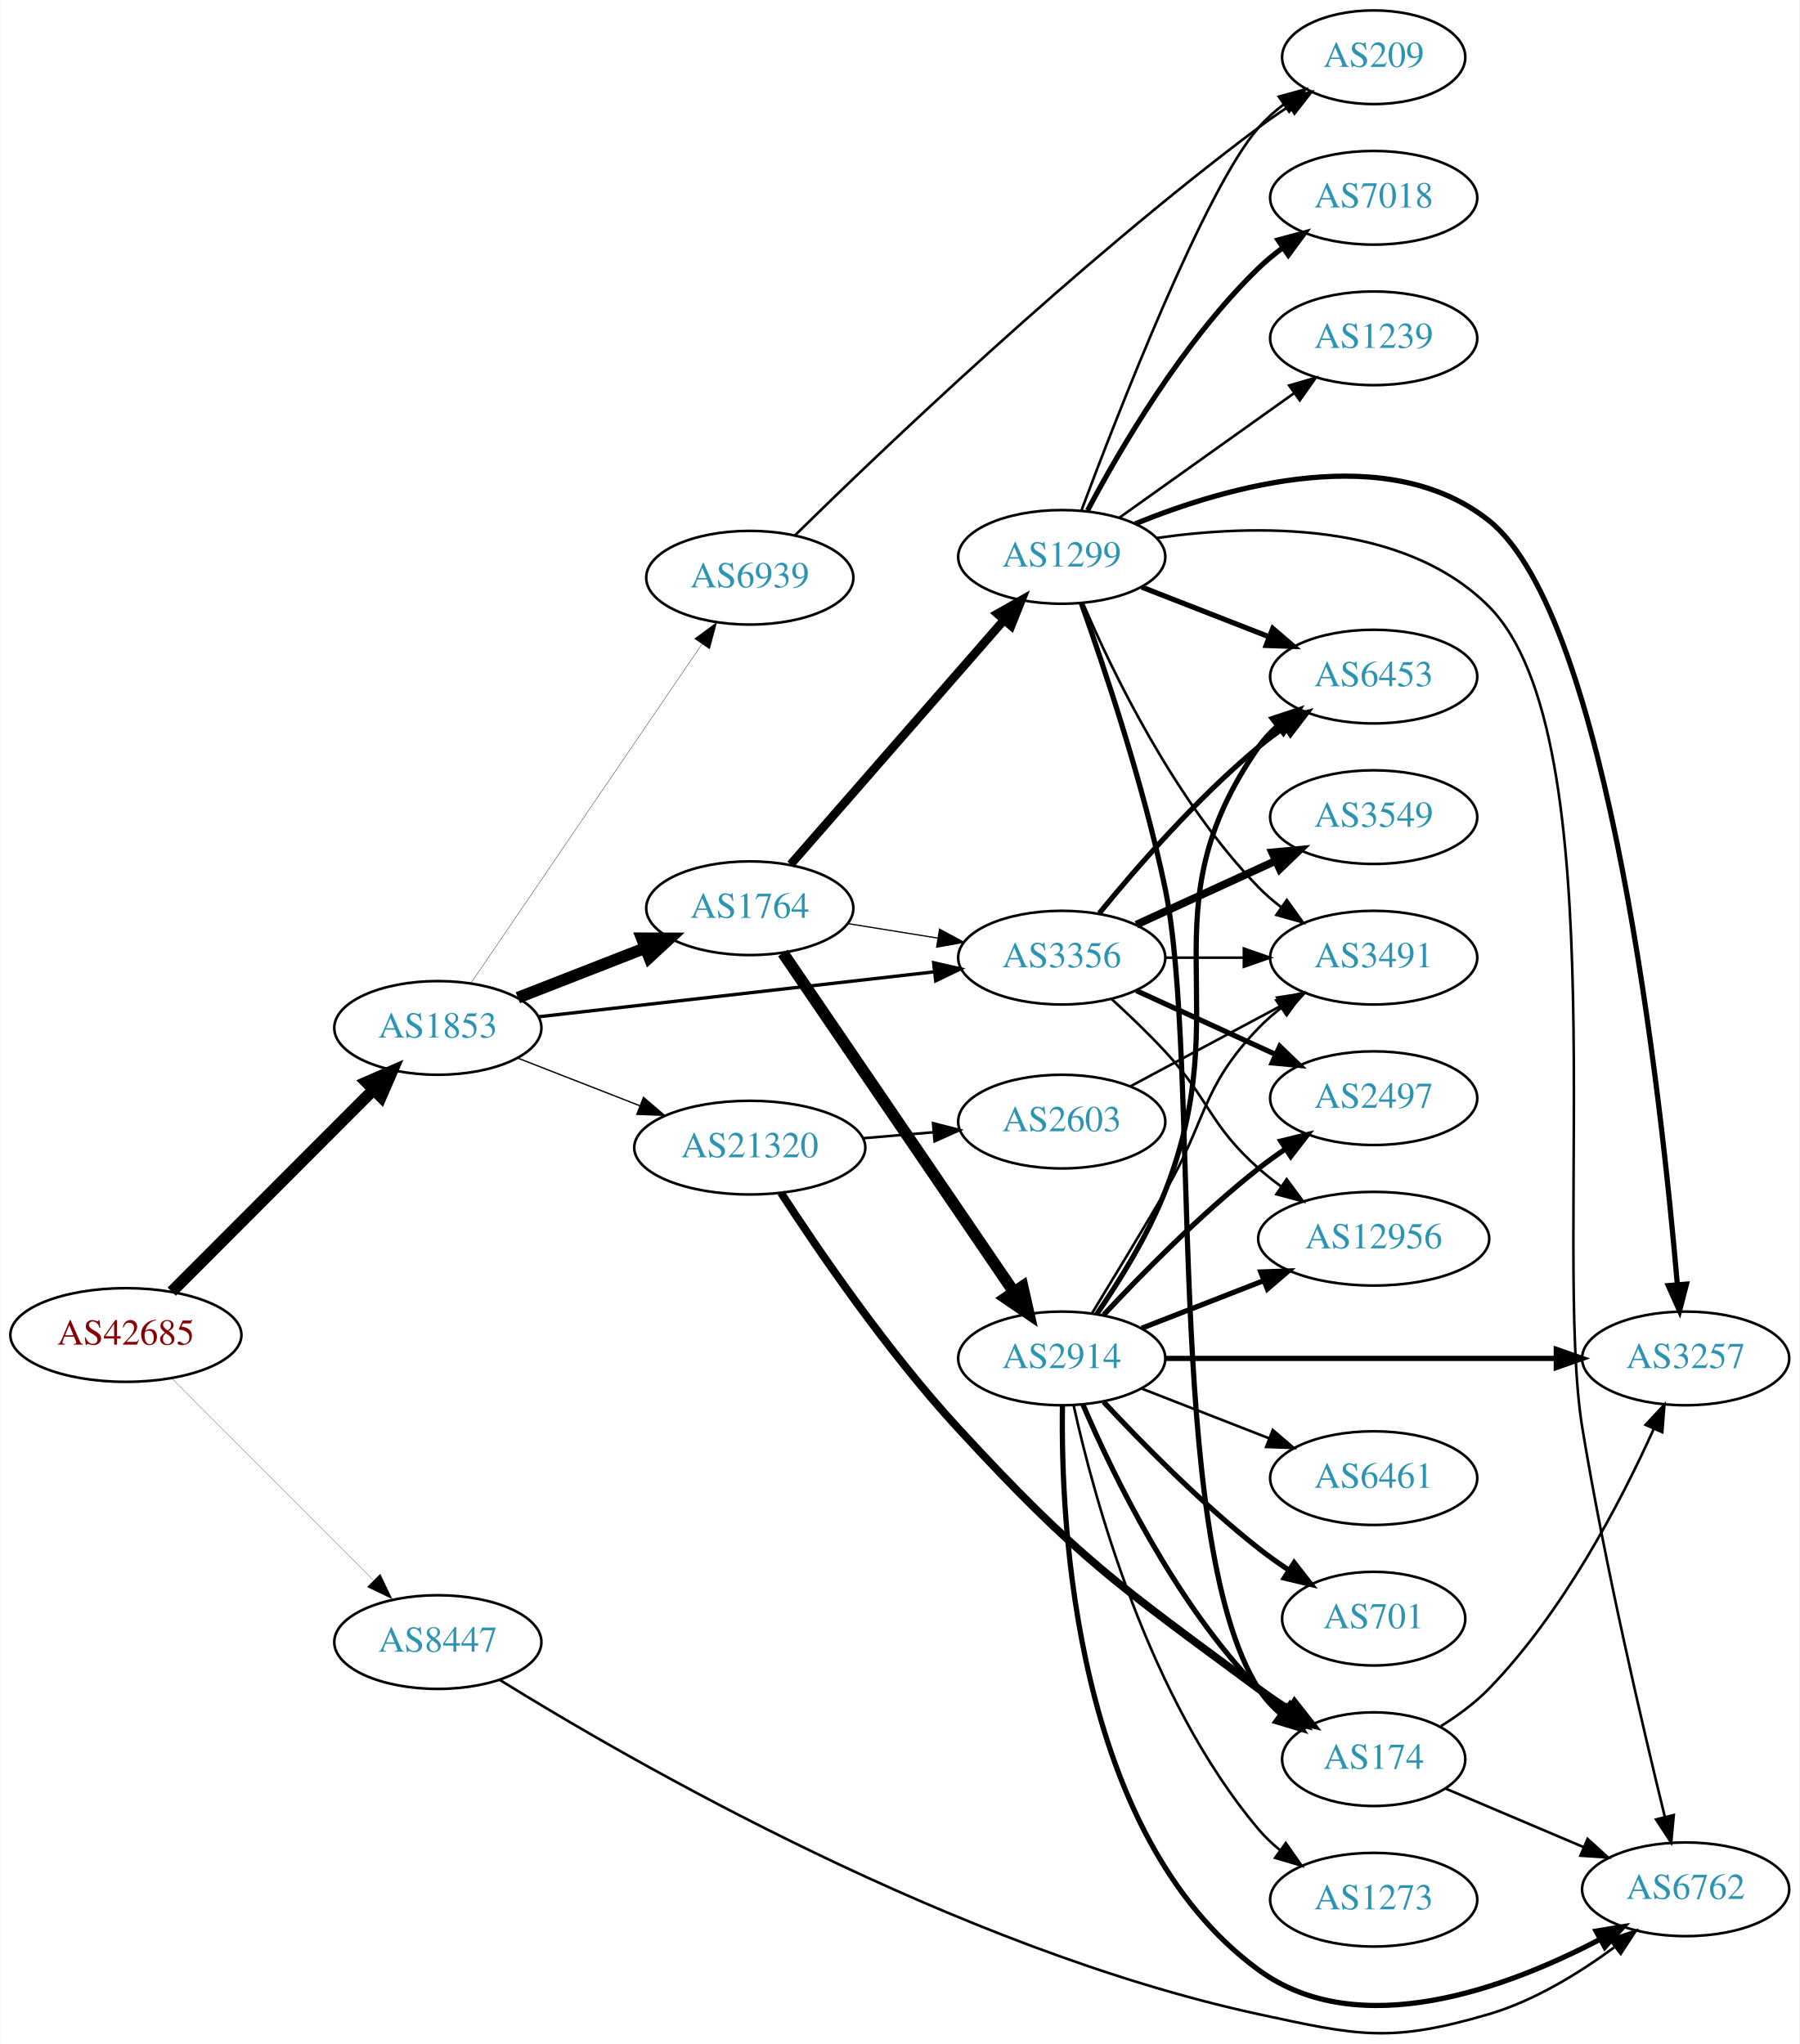
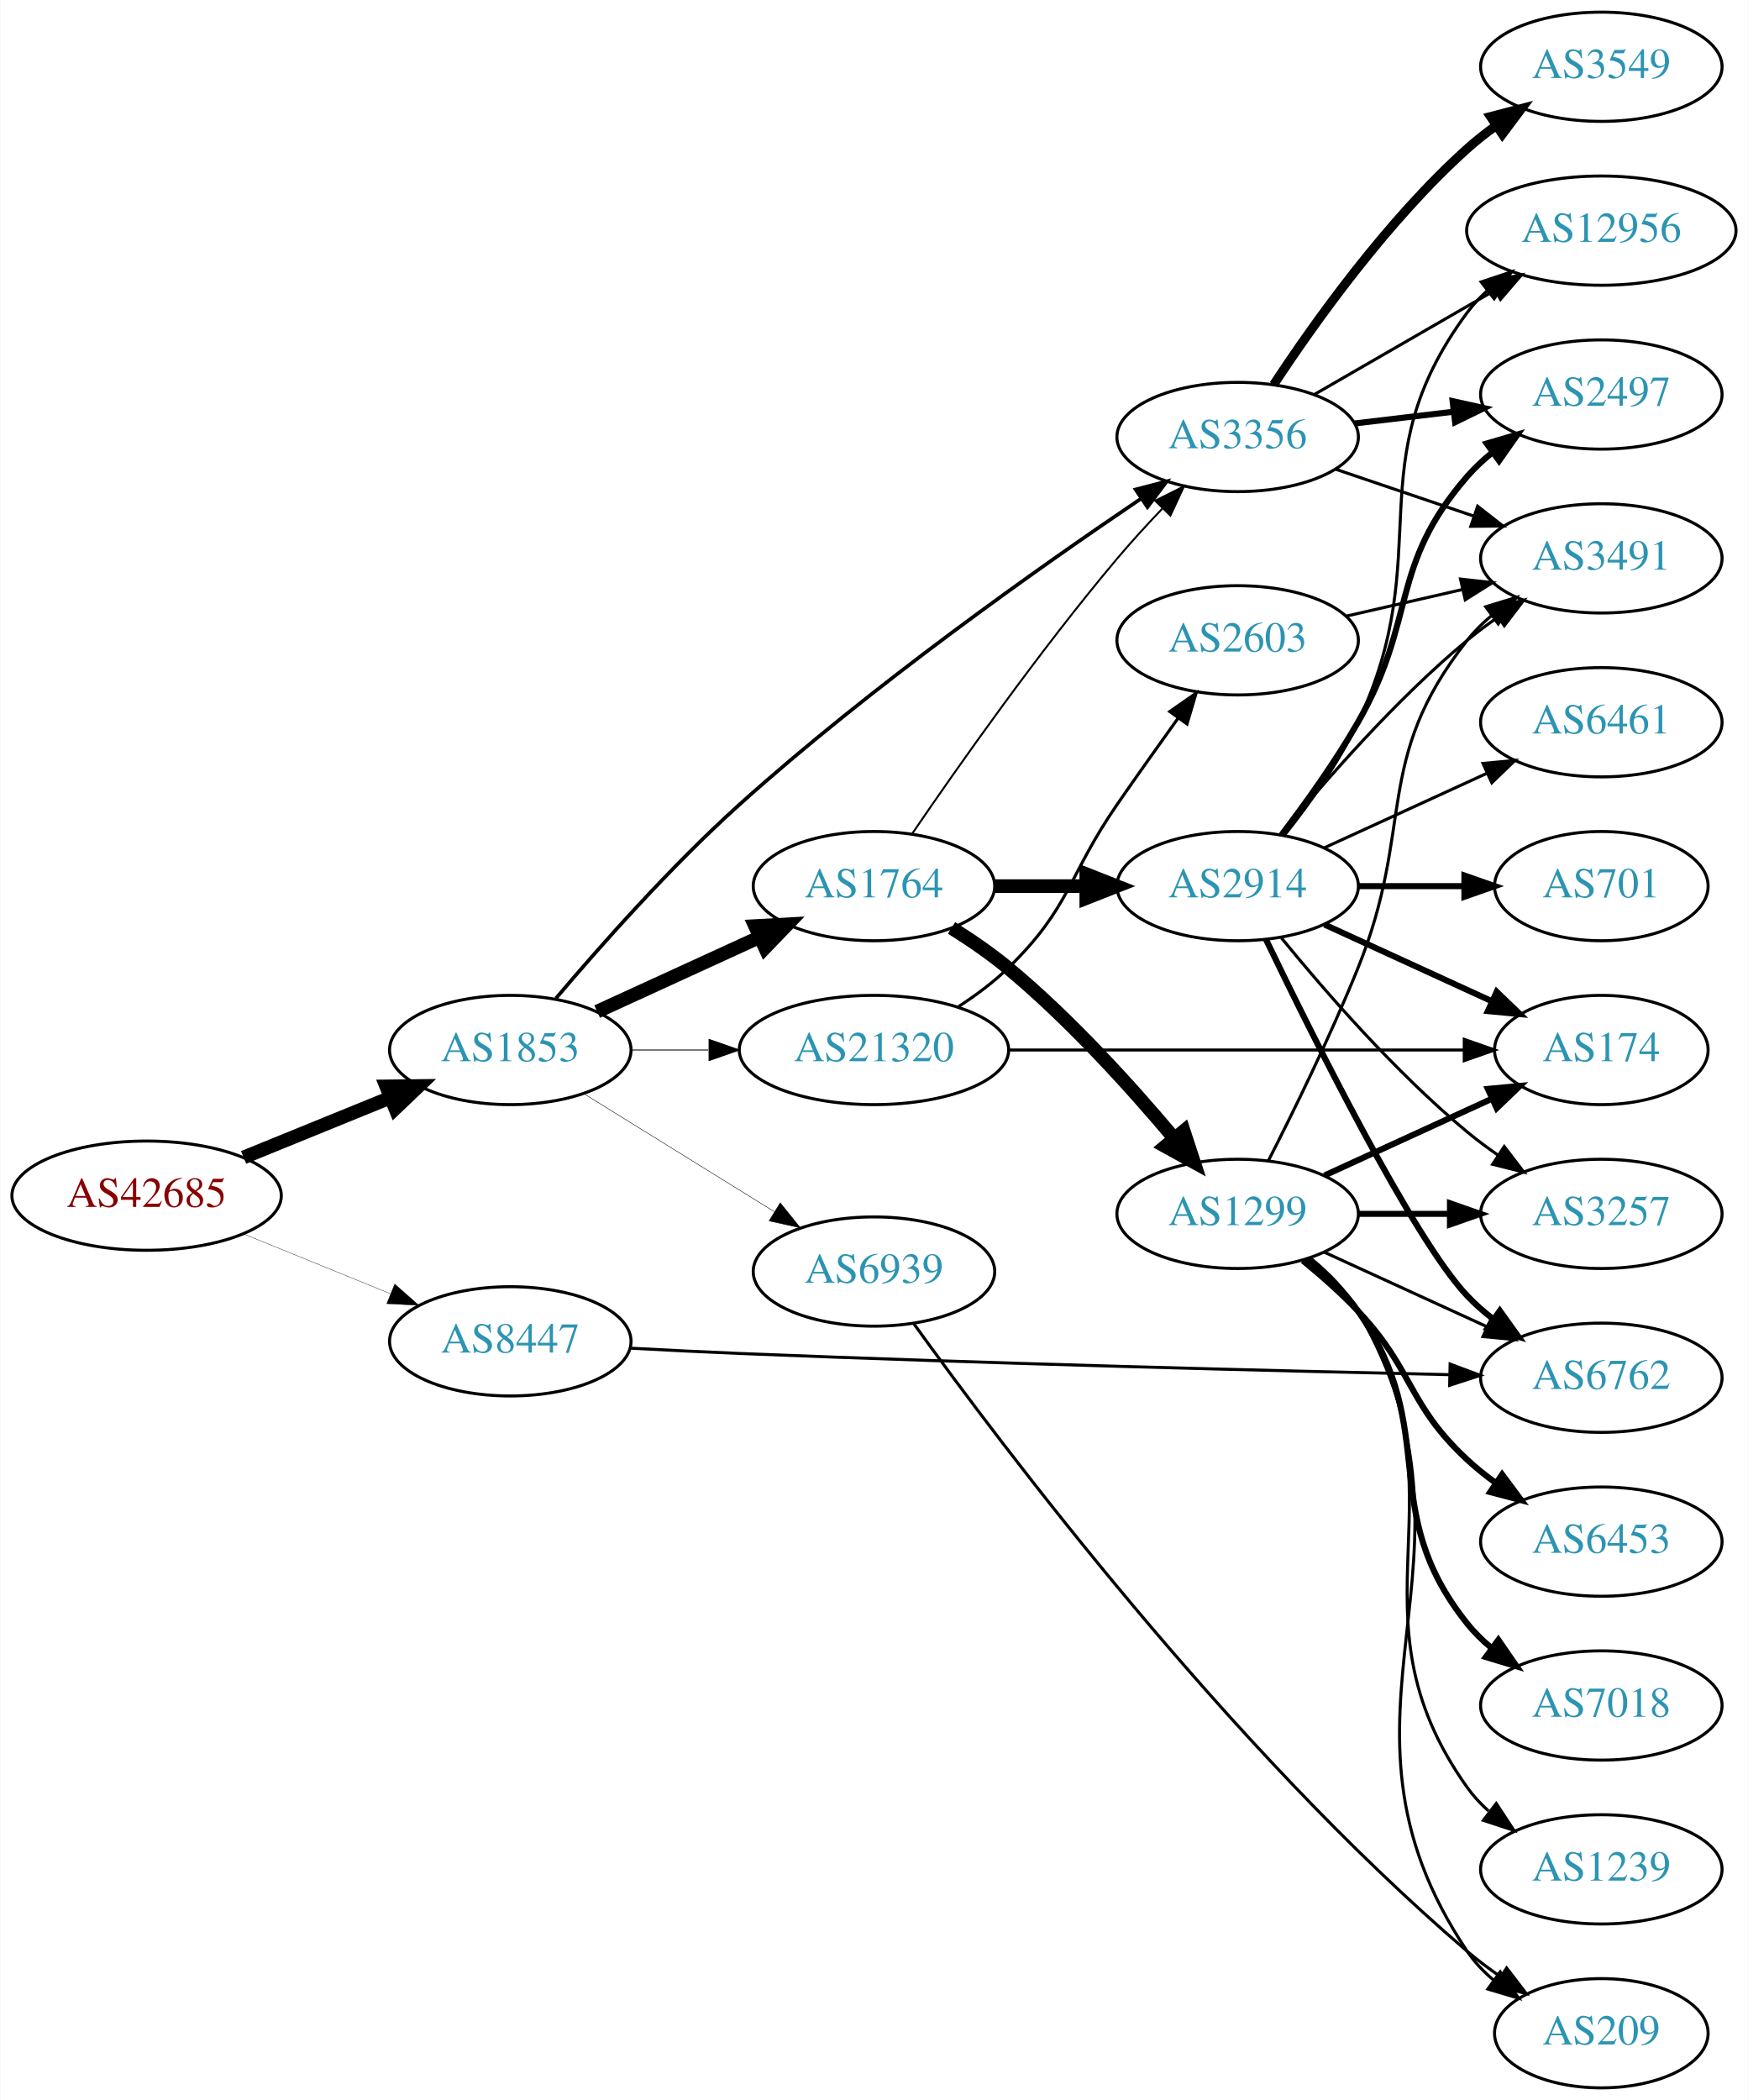
- <svg xmlns="http://www.w3.org/2000/svg" xmlns:xlink="http://www.w3.org/1999/xlink" width="691pt" height="785pt" viewBox="0.00 0.00 691.06 785.45">
-   <g id="graph0" class="graph" transform="scale(1 1) rotate(0) translate(4 781.445)">
-     <polygon fill="white" stroke="none" points="-4,4 -4,-781.445 687.055,-781.445 687.055,4 -4,4" />
+ <svg xmlns="http://www.w3.org/2000/svg" xmlns:xlink="http://www.w3.org/1999/xlink" width="576pt" height="692pt" viewBox="0.00 0.00 575.76 692.00">
+   <g id="graph0" class="graph" transform="scale(1 1) rotate(0) translate(4 688)">
+     <polygon fill="white" stroke="none" points="-4,4 -4,-688 571.762,-688 571.762,4 -4,4" />
    <g id="node1" class="node">
      <g id="a_node1">
        <a xlink:href="/asn/42685" xlink:title="AS42685 ~ Bundeskanzleramt [AT]">
-           <ellipse fill="#ffffff" stroke="black" cx="44.196" cy="-268.445" rx="44.393" ry="18" />
-           <text text-anchor="middle" x="44.196" y="-264.745" font-family="Times,serif" font-size="14.00" fill="#880000">AS42685</text>
+           <ellipse fill="#ffffff" stroke="black" cx="44.196" cy="-294" rx="44.393" ry="18" />
+           <text text-anchor="middle" x="44.196" y="-290.3" font-family="Times,serif" font-size="14.00" fill="#880000">AS42685</text>
        </a>
      </g>
    </g>
    <g id="node2" class="node">
      <g id="a_node2">
        <a xlink:href="/asn/1853" xlink:title="AS1853 ~ ACOnet Backbone [AT]">
-           <ellipse fill="#ffffff" stroke="black" cx="164.039" cy="-386.445" rx="39.794" ry="18" />
-           <text text-anchor="middle" x="164.039" y="-382.745" font-family="Times,serif" font-size="14.00" fill="#2c94b3">AS1853</text>
+           <ellipse fill="#ffffff" stroke="black" cx="164.039" cy="-342" rx="39.794" ry="18" />
+           <text text-anchor="middle" x="164.039" y="-338.3" font-family="Times,serif" font-size="14.00" fill="#2c94b3">AS1853</text>
        </a>
      </g>
    </g>
    <g id="edge1" class="edge">
-       <path fill="none" stroke="black" stroke-width="4.5" d="M61.83,-285.102C82.008,-305.307 116.171,-339.515 139.158,-362.533" />
-       <polygon fill="black" stroke="black" stroke-width="4.5" points="136.637,-365.58 146.489,-369.874 142.209,-360.016 136.637,-365.58" />
+       <path fill="none" stroke="black" stroke-width="4.5" d="M76.158,-306.611C90.954,-312.638 108.811,-319.912 124.479,-326.294" />
+       <polygon fill="black" stroke="black" stroke-width="4.5" points="123.158,-330.007 133.904,-330.133 126.128,-322.714 123.158,-330.007" />
    </g>
    <g id="node3" class="node">
      <g id="a_node3">
        <a xlink:href="/asn/8447" xlink:title="AS8447 ~ A1 Telekom Austria AG [AT]">
-           <ellipse fill="#ffffff" stroke="black" cx="164.039" cy="-150.445" rx="39.794" ry="18" />
-           <text text-anchor="middle" x="164.039" y="-146.745" font-family="Times,serif" font-size="14.00" fill="#2c94b3">AS8447</text>
+           <ellipse fill="#ffffff" stroke="black" cx="164.039" cy="-246" rx="39.794" ry="18" />
+           <text text-anchor="middle" x="164.039" y="-242.3" font-family="Times,serif" font-size="14.00" fill="#2c94b3">AS8447</text>
        </a>
      </g>
    </g>
    <g id="edge2" class="edge">
-       <path fill="none" stroke="black" stroke-width="0.09" d="M61.83,-251.789C82.008,-231.584 116.171,-197.375 139.158,-174.357" />
-       <polygon fill="black" stroke="black" stroke-width="0.09" points="141.899,-176.566 146.489,-167.017 136.946,-171.619 141.899,-176.566" />
+       <path fill="none" stroke="black" stroke-width="0.11" d="M76.158,-281.389C90.954,-275.362 108.811,-268.088 124.479,-261.706" />
+       <polygon fill="black" stroke="black" stroke-width="0.11" points="125.963,-264.881 133.904,-257.867 123.323,-258.398 125.963,-264.881" />
    </g>
    <g id="node4" class="node">
      <g id="a_node4">
        <a xlink:href="/asn/1764" xlink:title="AS1764 ~ NEXTLAYER-AS [AT]">
-           <ellipse fill="#ffffff" stroke="black" cx="283.881" cy="-432.445" rx="39.794" ry="18" />
-           <text text-anchor="middle" x="283.881" y="-428.745" font-family="Times,serif" font-size="14.00" fill="#2c94b3">AS1764</text>
+           <ellipse fill="#ffffff" stroke="black" cx="283.881" cy="-396" rx="39.794" ry="18" />
+           <text text-anchor="middle" x="283.881" y="-392.3" font-family="Times,serif" font-size="14.00" fill="#2c94b3">AS1764</text>
        </a>
      </g>
    </g>
    <g id="edge3" class="edge">
-       <path fill="none" stroke="black" stroke-width="4.5" d="M194.775,-398.053C209.569,-403.828 227.646,-410.884 243.568,-417.099" />
-       <polygon fill="black" stroke="black" stroke-width="4.5" points="242.407,-420.873 253.154,-420.841 245.27,-413.537 242.407,-420.873" />
+       <path fill="none" stroke="black" stroke-width="4.5" d="M192.667,-354.661C208.624,-361.973 228.895,-371.261 246.178,-379.181" />
+       <polygon fill="black" stroke="black" stroke-width="4.5" points="244.694,-382.832 255.425,-383.419 247.975,-375.673 244.694,-382.832" />
    </g>
    <g id="node5" class="node">
      <g id="a_node5">
        <a xlink:href="/asn/3356" xlink:title="AS3356 ~ Level 3 Parent, LLC [US]">
-           <ellipse fill="#ffffff" stroke="black" cx="403.724" cy="-413.445" rx="39.794" ry="18" />
-           <text text-anchor="middle" x="403.724" y="-409.745" font-family="Times,serif" font-size="14.00" fill="#2c94b3">AS3356</text>
+           <ellipse fill="#ffffff" stroke="black" cx="403.724" cy="-544" rx="39.794" ry="18" />
+           <text text-anchor="middle" x="403.724" y="-540.3" font-family="Times,serif" font-size="14.00" fill="#2c94b3">AS3356</text>
        </a>
      </g>
    </g>
    <g id="edge4" class="edge">
-       <path fill="none" stroke="black" stroke-width="1.286" d="M202.701,-390.724C243.869,-395.4 309.933,-402.905 354.775,-407.998" />
-       <polygon fill="black" stroke="black" stroke-width="1.286" points="354.514,-411.491 364.845,-409.142 355.304,-404.536 354.514,-411.491" />
+       <path fill="none" stroke="black" stroke-width="1.2" d="M179.058,-358.998C193.462,-376.016 216.932,-402.543 239.685,-423 282.876,-461.833 338.012,-500.805 371.823,-523.649" />
+       <polygon fill="black" stroke="black" stroke-width="1.2" points="370.099,-526.708 380.352,-529.375 374.001,-520.896 370.099,-526.708" />
    </g>
    <g id="node6" class="node">
      <g id="a_node6">
        <a xlink:href="/asn/21320" xlink:title="AS21320 ~ GEANT Vereniging [EU]">
-           <ellipse fill="#ffffff" stroke="black" cx="283.881" cy="-340.445" rx="44.393" ry="18" />
-           <text text-anchor="middle" x="283.881" y="-336.745" font-family="Times,serif" font-size="14.00" fill="#2c94b3">AS21320</text>
+           <ellipse fill="#ffffff" stroke="black" cx="283.881" cy="-342" rx="44.393" ry="18" />
+           <text text-anchor="middle" x="283.881" y="-338.3" font-family="Times,serif" font-size="14.00" fill="#2c94b3">AS21320</text>
        </a>
      </g>
    </g>
    <g id="edge5" class="edge">
-       <path fill="none" stroke="black" stroke-width="0.514" d="M194.775,-374.838C209.004,-369.283 226.271,-362.543 241.736,-356.506" />
-       <polygon fill="black" stroke="black" stroke-width="0.514" points="243.046,-359.752 251.088,-352.856 240.5,-353.232 243.046,-359.752" />
+       <path fill="none" stroke="black" stroke-width="0.3" d="M203.951,-342C212.054,-342 220.729,-342 229.255,-342" />
+       <polygon fill="black" stroke="black" stroke-width="0.3" points="229.533,-345.5 239.533,-342 229.533,-338.5 229.533,-345.5" />
    </g>
    <g id="node7" class="node">
      <g id="a_node7">
        <a xlink:href="/asn/6939" xlink:title="AS6939 ~ Hurricane Electric LLC [US]">
-           <ellipse fill="#ffffff" stroke="black" cx="283.881" cy="-559.445" rx="39.794" ry="18" />
-           <text text-anchor="middle" x="283.881" y="-555.745" font-family="Times,serif" font-size="14.00" fill="#2c94b3">AS6939</text>
+           <ellipse fill="#ffffff" stroke="black" cx="283.881" cy="-269" rx="39.794" ry="18" />
+           <text text-anchor="middle" x="283.881" y="-265.3" font-family="Times,serif" font-size="14.00" fill="#2c94b3">AS6939</text>
        </a>
      </g>
    </g>
    <g id="edge6" class="edge">
-       <path fill="none" stroke="black" stroke-width="0.129" d="M176.769,-403.666C197.592,-434.236 241.109,-498.122 265.449,-533.854" />
-       <polygon fill="black" stroke="black" stroke-width="0.129" points="262.676,-536 271.199,-542.295 268.462,-532.059 262.676,-536" />
+       <path fill="none" stroke="black" stroke-width="0.15" d="M188.321,-327.578C206.236,-316.479 231.193,-301.019 250.97,-288.768" />
+       <polygon fill="black" stroke="black" stroke-width="0.15" points="252.99,-291.634 259.648,-283.392 249.303,-285.683 252.99,-291.634" />
+     </g>
+     <g id="node17" class="node">
+       <g id="a_node17">
+         <a xlink:href="/asn/6762" xlink:title="AS6762 ~ TELECOM ITALIA SPARKLE S.p.A. [IT]">
+           <ellipse fill="#ffffff" stroke="black" cx="523.566" cy="-234" rx="39.794" ry="18" />
+           <text text-anchor="middle" x="523.566" y="-230.3" font-family="Times,serif" font-size="14.00" fill="#2c94b3">AS6762</text>
+         </a>
+       </g>
+     </g>
+     <g id="edge33" class="edge">
+       <path fill="none" stroke="black" d="M203.388,-243.759C215.042,-243.128 227.885,-242.483 239.685,-242 321.714,-238.643 417.181,-236.26 473.595,-235.01" />
+       <polygon fill="black" stroke="black" points="473.741,-238.507 483.662,-234.789 473.587,-231.509 473.741,-238.507" />
+     </g>
+     <g id="edge9" class="edge">
+       <path fill="none" stroke="black" stroke-width="0.643" d="M296.54,-413.377C311.411,-435.182 338.3,-473.425 364.077,-504 368.677,-509.456 373.842,-515.096 378.863,-520.358" />
+       <polygon fill="black" stroke="black" stroke-width="0.643" points="376.552,-523.003 386.032,-527.733 381.571,-518.123 376.552,-523.003" />
+     </g>
+     <g id="node8" class="node">
+       <g id="a_node8">
+         <a xlink:href="/asn/2914" xlink:title="AS2914 ~ NTT America, Inc. [US]">
+           <ellipse fill="#ffffff" stroke="black" cx="403.724" cy="-396" rx="39.794" ry="18" />
+           <text text-anchor="middle" x="403.724" y="-392.3" font-family="Times,serif" font-size="14.00" fill="#2c94b3">AS2914</text>
+         </a>
+       </g>
+     </g>
+     <g id="edge7" class="edge">
+       <path fill="none" stroke="black" stroke-width="4.5" d="M323.794,-396C333.347,-396 343.697,-396 353.659,-396" />
+       <polygon fill="black" stroke="black" stroke-width="4.5" points="353.852,-399.938 363.852,-396 353.852,-392.063 353.852,-399.938" />
+     </g>
+     <g id="node9" class="node">
+       <g id="a_node9">
+         <a xlink:href="/asn/1299" xlink:title="AS1299 ~ Telia Carrier [EU]">
+           <ellipse fill="#ffffff" stroke="black" cx="403.724" cy="-288" rx="39.794" ry="18" />
+           <text text-anchor="middle" x="403.724" y="-284.3" font-family="Times,serif" font-size="14.00" fill="#2c94b3">AS1299</text>
+         </a>
+       </g>
+     </g>
+     <g id="edge8" class="edge">
+       <path fill="none" stroke="black" stroke-width="4.5" d="M309.434,-382.236C315.743,-378.28 322.359,-373.743 328.077,-369 348.443,-352.109 368.599,-329.815 382.823,-312.893" />
+       <polygon fill="black" stroke="black" stroke-width="4.5" points="385.961,-315.278 389.305,-305.065 379.895,-310.256 385.961,-315.278" />
+     </g>
+     <g id="node11" class="node">
+       <g id="a_node11">
+         <a xlink:href="/asn/3491" xlink:title="AS3491 ~ PCCW Global, Inc. [US]">
+           <ellipse fill="#ffffff" stroke="black" cx="523.566" cy="-504" rx="39.794" ry="18" />
+           <text text-anchor="middle" x="523.566" y="-500.3" font-family="Times,serif" font-size="14.00" fill="#2c94b3">AS3491</text>
+         </a>
+       </g>
+     </g>
+     <g id="edge29" class="edge">
+       <path fill="none" stroke="black" d="M435.994,-533.386C449.978,-528.639 466.648,-522.981 481.61,-517.902" />
+       <polygon fill="black" stroke="black" points="482.806,-521.192 491.15,-514.664 480.556,-514.564 482.806,-521.192" />
+     </g>
+     <g id="node13" class="node">
+       <g id="a_node13">
+         <a xlink:href="/asn/12956" xlink:title="AS12956 ~ TELXIUS [ES]">
+           <ellipse fill="#ffffff" stroke="black" cx="523.566" cy="-612" rx="44.393" ry="18" />
+           <text text-anchor="middle" x="523.566" y="-608.3" font-family="Times,serif" font-size="14.00" fill="#2c94b3">AS12956</text>
+         </a>
+       </g>
+     </g>
+     <g id="edge28" class="edge">
+       <path fill="none" stroke="black" d="M428.855,-557.925C446.062,-567.854 469.435,-581.341 488.534,-592.362" />
+       <polygon fill="black" stroke="black" points="486.835,-595.422 497.245,-597.389 490.333,-589.359 486.835,-595.422" />
+     </g>
+     <g id="node15" class="node">
+       <g id="a_node15">
+         <a xlink:href="/asn/2497" xlink:title="AS2497 ~ Internet Initiative Japan Inc. [JP]">
+           <ellipse fill="#ffffff" stroke="black" cx="523.566" cy="-558" rx="39.794" ry="18" />
+           <text text-anchor="middle" x="523.566" y="-554.3" font-family="Times,serif" font-size="14.00" fill="#2c94b3">AS2497</text>
+         </a>
+       </g>
+     </g>
+     <g id="edge27" class="edge">
+       <path fill="none" stroke="black" stroke-width="2" d="M442.334,-548.468C452.645,-549.693 463.962,-551.038 474.763,-552.321" />
+       <polygon fill="black" stroke="black" stroke-width="2" points="474.566,-555.822 484.909,-553.526 475.392,-548.871 474.566,-555.822" />
+     </g>
+     <g id="node22" class="node">
+       <g id="a_node22">
+         <a xlink:href="/asn/3549" xlink:title="AS3549 ~ Level 3 Parent, LLC [US]">
+           <ellipse fill="#ffffff" stroke="black" cx="523.566" cy="-666" rx="39.794" ry="18" />
+           <text text-anchor="middle" x="523.566" y="-662.3" font-family="Times,serif" font-size="14.00" fill="#2c94b3">AS3549</text>
+         </a>
+       </g>
+     </g>
+     <g id="edge26" class="edge">
+       <path fill="none" stroke="black" stroke-width="3" d="M415.589,-561.252C428.912,-581.5 452.996,-615.315 479.37,-639 482.321,-641.65 485.563,-644.2 488.905,-646.604" />
+       <polygon fill="black" stroke="black" stroke-width="3" points="487.053,-649.576 497.305,-652.251 490.959,-643.767 487.053,-649.576" />
+     </g>
+     <g id="node10" class="node">
+       <g id="a_node10">
+         <a xlink:href="/asn/174" xlink:title="AS174 ~ Cogent Communications [US]">
+           <ellipse fill="#ffffff" stroke="black" cx="523.566" cy="-342" rx="35.194" ry="18" />
+           <text text-anchor="middle" x="523.566" y="-338.3" font-family="Times,serif" font-size="14.00" fill="#2c94b3">AS174</text>
+         </a>
+       </g>
+     </g>
+     <g id="edge31" class="edge">
+       <path fill="none" stroke="black" d="M328.2,-342C370.753,-342 435.363,-342 478.255,-342" />
+       <polygon fill="black" stroke="black" points="478.397,-345.5 488.397,-342 478.397,-338.5 478.397,-345.5" />
+     </g>
+     <g id="node23" class="node">
+       <g id="a_node23">
+         <a xlink:href="/asn/2603" xlink:title="AS2603 ~ NORDUnet [NO]">
+           <ellipse fill="#ffffff" stroke="black" cx="403.724" cy="-477" rx="39.794" ry="18" />
+           <text text-anchor="middle" x="403.724" y="-473.3" font-family="Times,serif" font-size="14.00" fill="#2c94b3">AS2603</text>
+         </a>
+       </g>
+     </g>
+     <g id="edge30" class="edge">
+       <path fill="none" stroke="black" d="M311.765,-356.329C317.489,-360.036 323.255,-364.318 328.077,-369 348.771,-389.094 347.681,-399.269 364.077,-423 370.533,-432.344 377.743,-442.494 384.171,-451.445" />
+       <polygon fill="black" stroke="black" points="381.358,-453.528 390.045,-459.594 387.037,-449.435 381.358,-453.528" />
+     </g>
+     <g id="node21" class="node">
+       <g id="a_node21">
+         <a xlink:href="/asn/209" xlink:title="AS209 ~ CenturyLink Communications, LLC [US]">
+           <ellipse fill="#ffffff" stroke="black" cx="523.566" cy="-18" rx="35.194" ry="18" />
+           <text text-anchor="middle" x="523.566" y="-14.3" font-family="Times,serif" font-size="14.00" fill="#2c94b3">AS209</text>
+         </a>
+       </g>
+     </g>
+     <g id="edge34" class="edge">
+       <path fill="none" stroke="black" d="M297.059,-251.738C325.66,-211.99 400.678,-112.259 479.37,-45 482.79,-42.077 486.557,-39.249 490.398,-36.594" />
+       <polygon fill="black" stroke="black" points="492.363,-39.491 498.817,-31.089 488.532,-33.632 492.363,-39.491" />
+     </g>
+     <g id="edge10" class="edge">
+       <path fill="none" stroke="black" stroke-width="2" d="M432.353,-383.339C448.769,-375.817 469.75,-366.202 487.347,-358.139" />
+       <polygon fill="black" stroke="black" stroke-width="2" points="489.092,-361.189 496.725,-353.842 486.176,-354.826 489.092,-361.189" />
+     </g>
+     <g id="edge11" class="edge">
+       <path fill="none" stroke="black" d="M418.143,-413.065C432.257,-430.375 455.672,-457.345 479.37,-477 482.587,-479.668 486.087,-482.27 489.658,-484.741" />
+       <polygon fill="black" stroke="black" points="487.735,-487.666 498.014,-490.236 491.581,-481.817 487.735,-487.666" />
+     </g>
+     <g id="node12" class="node">
+       <g id="a_node12">
+         <a xlink:href="/asn/6461" xlink:title="AS6461 ~ Zayo Bandwidth [US]">
+           <ellipse fill="#ffffff" stroke="black" cx="523.566" cy="-450" rx="39.794" ry="18" />
+           <text text-anchor="middle" x="523.566" y="-446.3" font-family="Times,serif" font-size="14.00" fill="#2c94b3">AS6461</text>
+         </a>
+       </g>
+     </g>
+     <g id="edge12" class="edge">
+       <path fill="none" stroke="black" d="M432.353,-408.661C448.31,-415.973 468.58,-425.261 485.863,-433.181" />
+       <polygon fill="black" stroke="black" points="484.562,-436.435 495.111,-437.419 487.478,-430.071 484.562,-436.435" />
+     </g>
+     <g id="edge13" class="edge">
+       <path fill="none" stroke="black" d="M419.324,-412.991C427.411,-423.155 437.073,-436.655 443.37,-450 469.869,-506.159 442.467,-535.059 479.37,-585 481.315,-587.632 483.6,-590.067 486.086,-592.307" />
+       <polygon fill="black" stroke="black" points="483.96,-595.087 494.009,-598.445 488.247,-589.554 483.96,-595.087" />
    </g>
    <g id="node14" class="node">
      <g id="a_node14">
-         <a xlink:href="/asn/6762" xlink:title="AS6762 ~ TELECOM ITALIA SPARKLE S.p.A. [IT]">
-           <ellipse fill="#ffffff" stroke="black" cx="643.409" cy="-55.445" rx="39.794" ry="18" />
-           <text text-anchor="middle" x="643.409" y="-51.745" font-family="Times,serif" font-size="14.00" fill="#2c94b3">AS6762</text>
-         </a>
-       </g>
-     </g>
-     <g id="edge36" class="edge">
-       <path fill="none" stroke="black" d="M187.886,-135.859C238.138,-104.747 363.064,-32.658 479.37,-7.445 517.764,0.878 530.07,3.628 567.762,-7.445 585.225,-12.575 602.465,-23.191 615.97,-33.137" />
-       <polygon fill="black" stroke="black" points="614.208,-36.197 624.271,-39.513 618.472,-30.646 614.208,-36.197" />
-     </g>
-     <g id="edge9" class="edge">
-       <path fill="none" stroke="black" stroke-width="0.474" d="M321.521,-426.538C332.495,-424.768 344.678,-422.804 356.199,-420.947" />
-       <polygon fill="black" stroke="black" stroke-width="0.474" points="356.791,-424.396 366.106,-419.349 355.677,-417.486 356.791,-424.396" />
-     </g>
-     <g id="node8" class="node">
-       <g id="a_node8">
-         <a xlink:href="/asn/1299" xlink:title="AS1299 ~ Telia Carrier [EU]">
-           <ellipse fill="#ffffff" stroke="black" cx="403.724" cy="-567.445" rx="39.794" ry="18" />
-           <text text-anchor="middle" x="403.724" y="-563.745" font-family="Times,serif" font-size="14.00" fill="#2c94b3">AS1299</text>
-         </a>
-       </g>
-     </g>
-     <g id="edge7" class="edge">
-       <path fill="none" stroke="black" stroke-width="3.316" d="M299.568,-449.27C320.144,-472.843 357.682,-515.846 381.355,-542.965" />
-       <polygon fill="black" stroke="black" stroke-width="3.316" points="379.009,-545.601 388.222,-550.832 384.283,-540.997 379.009,-545.601" />
-     </g>
-     <g id="node9" class="node">
-       <g id="a_node9">
-         <a xlink:href="/asn/2914" xlink:title="AS2914 ~ NTT America, Inc. [US]">
-           <ellipse fill="#ffffff" stroke="black" cx="403.724" cy="-259.445" rx="39.794" ry="18" />
-           <text text-anchor="middle" x="403.724" y="-255.745" font-family="Times,serif" font-size="14.00" fill="#2c94b3">AS2914</text>
-         </a>
-       </g>
-     </g>
-     <g id="edge8" class="edge">
-       <path fill="none" stroke="black" stroke-width="4.5" d="M296.611,-415.225C317.435,-384.655 360.952,-320.769 385.292,-285.037" />
-       <polygon fill="black" stroke="black" stroke-width="4.5" points="388.666,-287.078 391.041,-276.596 382.157,-282.644 388.666,-287.078" />
-     </g>
-     <g id="node10" class="node">
-       <g id="a_node10">
-         <a xlink:href="/asn/2497" xlink:title="AS2497 ~ Internet Initiative Japan Inc. [JP]">
-           <ellipse fill="#ffffff" stroke="black" cx="523.566" cy="-359.445" rx="39.794" ry="18" />
-           <text text-anchor="middle" x="523.566" y="-355.745" font-family="Times,serif" font-size="14.00" fill="#2c94b3">AS2497</text>
-         </a>
-       </g>
-     </g>
-     <g id="edge30" class="edge">
-       <path fill="none" stroke="black" stroke-width="2" d="M432.353,-400.785C448.31,-393.473 468.58,-384.184 485.863,-376.264" />
-       <polygon fill="black" stroke="black" stroke-width="2" points="487.478,-379.374 495.111,-372.027 484.562,-373.011 487.478,-379.374" />
-     </g>
-     <g id="node11" class="node">
-       <g id="a_node11">
-         <a xlink:href="/asn/12956" xlink:title="AS12956 ~ TELXIUS [ES]">
-           <ellipse fill="#ffffff" stroke="black" cx="523.566" cy="-305.445" rx="44.393" ry="18" />
-           <text text-anchor="middle" x="523.566" y="-301.745" font-family="Times,serif" font-size="14.00" fill="#2c94b3">AS12956</text>
-         </a>
-       </g>
-     </g>
-     <g id="edge29" class="edge">
-       <path fill="none" stroke="black" d="M422.949,-397.481C429.583,-391.411 437.01,-384.303 443.37,-377.445 460.787,-358.666 460.239,-349.475 479.37,-332.445 482.027,-330.08 484.915,-327.792 487.896,-325.615" />
-       <polygon fill="black" stroke="black" points="490.136,-328.324 496.43,-319.801 486.195,-322.539 490.136,-328.324" />
-     </g>
-     <g id="node12" class="node">
-       <g id="a_node12">
-         <a xlink:href="/asn/6453" xlink:title="AS6453 ~ TATA COMMUNICATIONS (AMERICA) INC [US]">
-           <ellipse fill="#ffffff" stroke="black" cx="523.566" cy="-521.445" rx="39.794" ry="18" />
-           <text text-anchor="middle" x="523.566" y="-517.745" font-family="Times,serif" font-size="14.00" fill="#2c94b3">AS6453</text>
-         </a>
-       </g>
-     </g>
-     <g id="edge31" class="edge">
-       <path fill="none" stroke="black" stroke-width="2" d="M418.143,-430.51C432.257,-447.82 455.672,-474.79 479.37,-494.445 482.587,-497.113 486.087,-499.716 489.658,-502.187" />
-       <polygon fill="black" stroke="black" stroke-width="2" points="487.735,-505.112 498.014,-507.681 491.581,-499.263 487.735,-505.112" />
-     </g>
-     <g id="node15" class="node">
-       <g id="a_node15">
-         <a xlink:href="/asn/3491" xlink:title="AS3491 ~ PCCW Global, Inc. [US]">
-           <ellipse fill="#ffffff" stroke="black" cx="523.566" cy="-413.445" rx="39.794" ry="18" />
-           <text text-anchor="middle" x="523.566" y="-409.745" font-family="Times,serif" font-size="14.00" fill="#2c94b3">AS3491</text>
-         </a>
-       </g>
-     </g>
-     <g id="edge32" class="edge">
-       <path fill="none" stroke="black" d="M443.636,-413.445C453.19,-413.445 463.539,-413.445 473.502,-413.445" />
-       <polygon fill="black" stroke="black" points="473.695,-416.945 483.695,-413.445 473.694,-409.945 473.695,-416.945" />
-     </g>
-     <g id="node23" class="node">
-       <g id="a_node23">
-         <a xlink:href="/asn/3549" xlink:title="AS3549 ~ Level 3 Parent, LLC [US]">
-           <ellipse fill="#ffffff" stroke="black" cx="523.566" cy="-467.445" rx="39.794" ry="18" />
-           <text text-anchor="middle" x="523.566" y="-463.745" font-family="Times,serif" font-size="14.00" fill="#2c94b3">AS3549</text>
-         </a>
-       </g>
-     </g>
-     <g id="edge28" class="edge">
-       <path fill="none" stroke="black" stroke-width="3" d="M432.353,-426.106C448.31,-433.418 468.58,-442.707 485.863,-450.626" />
-       <polygon fill="black" stroke="black" stroke-width="3" points="484.562,-453.88 495.111,-454.864 487.478,-447.516 484.562,-453.88" />
+         <a xlink:href="/asn/3257" xlink:title="AS3257 ~ GTT [DE]">
+           <ellipse fill="#ffffff" stroke="black" cx="523.566" cy="-288" rx="39.794" ry="18" />
+           <text text-anchor="middle" x="523.566" y="-284.3" font-family="Times,serif" font-size="14.00" fill="#2c94b3">AS3257</text>
+         </a>
+       </g>
+     </g>
+     <g id="edge14" class="edge">
+       <path fill="none" stroke="black" d="M418.143,-378.935C432.257,-361.625 455.672,-334.655 479.37,-315 482.587,-312.332 486.087,-309.73 489.658,-307.259" />
+       <polygon fill="black" stroke="black" points="491.581,-310.183 498.014,-301.764 487.735,-304.334 491.581,-310.183" />
+     </g>
+     <g id="edge15" class="edge">
+       <path fill="none" stroke="black" stroke-width="2" d="M418.185,-412.913C426.078,-423.27 435.927,-436.992 443.37,-450 462.935,-484.194 453.536,-501.258 479.37,-531 481.835,-533.838 484.672,-536.477 487.689,-538.906" />
+       <polygon fill="black" stroke="black" stroke-width="2" points="485.8,-541.858 495.968,-544.836 489.876,-536.167 485.8,-541.858" />
+     </g>
+     <g id="node16" class="node">
+       <g id="a_node16">
+         <a xlink:href="/asn/701" xlink:title="AS701 ~ UUNET [US]">
+           <ellipse fill="#ffffff" stroke="black" cx="523.566" cy="-396" rx="35.194" ry="18" />
+           <text text-anchor="middle" x="523.566" y="-392.3" font-family="Times,serif" font-size="14.00" fill="#2c94b3">AS701</text>
+         </a>
+       </g>
+     </g>
+     <g id="edge16" class="edge">
+       <path fill="none" stroke="black" stroke-width="2" d="M443.636,-396C454.723,-396 466.883,-396 478.265,-396" />
+       <polygon fill="black" stroke="black" stroke-width="2" points="478.447,-399.5 488.447,-396 478.447,-392.5 478.447,-399.5" />
+     </g>
+     <g id="edge17" class="edge">
+       <path fill="none" stroke="black" stroke-width="2" d="M413.071,-378.405C428.538,-346.268 461.683,-279.66 479.37,-261 481.956,-258.272 484.874,-255.706 487.942,-253.323" />
+       <polygon fill="black" stroke="black" stroke-width="2" points="490.12,-256.07 496.29,-247.457 486.096,-250.342 490.12,-256.07" />
+     </g>
+     <g id="edge19" class="edge">
+       <path fill="none" stroke="black" stroke-width="2" d="M432.353,-300.661C448.769,-308.183 469.75,-317.798 487.347,-325.861" />
+       <polygon fill="black" stroke="black" stroke-width="2" points="486.176,-329.174 496.725,-330.158 489.092,-322.811 486.176,-329.174" />
+     </g>
+     <g id="edge24" class="edge">
+       <path fill="none" stroke="black" d="M413.804,-305.417C422.073,-321.634 434.335,-346.603 443.37,-369 462.3,-415.922 448.072,-437.246 479.37,-477 481.695,-479.953 484.439,-482.67 487.398,-485.147" />
+       <polygon fill="black" stroke="black" points="485.457,-488.064 495.595,-491.145 489.591,-482.415 485.457,-488.064" />
+     </g>
+     <g id="edge20" class="edge">
+       <path fill="none" stroke="black" stroke-width="2" d="M443.636,-288C453.19,-288 463.539,-288 473.502,-288" />
+       <polygon fill="black" stroke="black" stroke-width="2" points="473.695,-291.5 483.695,-288 473.694,-284.5 473.695,-291.5" />
+     </g>
+     <g id="edge22" class="edge">
+       <path fill="none" stroke="black" d="M432.353,-275.339C448.31,-268.027 468.58,-258.739 485.863,-250.819" />
+       <polygon fill="black" stroke="black" points="487.478,-253.929 495.111,-246.581 484.562,-247.565 487.478,-253.929" />
    </g>
    <g id="node18" class="node">
      <g id="a_node18">
-         <a xlink:href="/asn/174" xlink:title="AS174 ~ Cogent Communications [US]">
-           <ellipse fill="#ffffff" stroke="black" cx="523.566" cy="-105.445" rx="35.194" ry="18" />
-           <text text-anchor="middle" x="523.566" y="-101.745" font-family="Times,serif" font-size="14.00" fill="#2c94b3">AS174</text>
-         </a>
-       </g>
-     </g>
-     <g id="edge34" class="edge">
-       <path fill="none" stroke="black" stroke-width="3" d="M295.862,-323.077C310.236,-300.948 336.821,-262.027 364.077,-232.445 410.04,-182.562 424.825,-172.766 479.37,-132.445 483.071,-129.71 487.051,-126.971 491.045,-124.343" />
-       <polygon fill="black" stroke="black" stroke-width="3" points="493.162,-127.144 499.707,-118.812 489.395,-121.245 493.162,-127.144" />
-     </g>
-     <g id="node24" class="node">
-       <g id="a_node24">
-         <a xlink:href="/asn/2603" xlink:title="AS2603 ~ NORDUnet [NO]">
-           <ellipse fill="#ffffff" stroke="black" cx="403.724" cy="-350.445" rx="39.794" ry="18" />
-           <text text-anchor="middle" x="403.724" y="-346.745" font-family="Times,serif" font-size="14.00" fill="#2c94b3">AS2603</text>
-         </a>
-       </g>
-     </g>
-     <g id="edge33" class="edge">
-       <path fill="none" stroke="black" d="M327.425,-344.056C336.144,-344.795 345.382,-345.579 354.291,-346.335" />
-       <polygon fill="black" stroke="black" points="354.285,-349.847 364.545,-347.205 354.877,-342.872 354.285,-349.847" />
-     </g>
-     <g id="node22" class="node">
-       <g id="a_node22">
-         <a xlink:href="/asn/209" xlink:title="AS209 ~ CenturyLink Communications, LLC [US]">
-           <ellipse fill="#ffffff" stroke="black" cx="523.566" cy="-759.445" rx="35.194" ry="18" />
-           <text text-anchor="middle" x="523.566" y="-755.745" font-family="Times,serif" font-size="14.00" fill="#2c94b3">AS209</text>
-         </a>
-       </g>
-     </g>
-     <g id="edge39" class="edge">
-       <path fill="none" stroke="black" d="M301.231,-575.724C333.69,-607.639 409.198,-679.892 479.37,-732.445 483.053,-735.204 487.024,-737.956 491.012,-740.591" />
-       <polygon fill="black" stroke="black" points="489.359,-743.688 499.669,-746.129 493.131,-737.792 489.359,-743.688" />
-     </g>
-     <g id="edge23" class="edge">
-       <path fill="none" stroke="black" stroke-width="2" d="M434.46,-555.838C449.254,-550.063 467.332,-543.006 483.253,-536.791" />
-       <polygon fill="black" stroke="black" stroke-width="2" points="484.796,-539.946 492.839,-533.049 482.251,-533.425 484.796,-539.946" />
-     </g>
-     <g id="edge25" class="edge">
-       <path fill="none" stroke="black" d="M440.312,-574.717C477.481,-580.035 534.859,-581.434 567.762,-548.445 617.674,-498.405 592.209,-302.171 603.762,-232.445 612.569,-179.297 626.891,-118.034 635.406,-83.307" />
-       <polygon fill="black" stroke="black" points="638.848,-83.967 637.85,-73.42 632.053,-82.288 638.848,-83.967" />
-     </g>
-     <g id="edge27" class="edge">
-       <path fill="none" stroke="black" d="M411.878,-549.673C423.139,-523.371 447.087,-473.621 479.37,-440.445 481.992,-437.752 484.933,-435.208 488.016,-432.839" />
-       <polygon fill="black" stroke="black" points="490.191,-435.589 496.385,-426.993 486.183,-429.85 490.191,-435.589" />
-     </g>
-     <g id="node16" class="node">
-       <g id="a_node16">
-         <a xlink:href="/asn/3257" xlink:title="AS3257 ~ GTT [DE]">
-           <ellipse fill="#ffffff" stroke="black" cx="643.409" cy="-259.445" rx="39.794" ry="18" />
-           <text text-anchor="middle" x="643.409" y="-255.745" font-family="Times,serif" font-size="14.00" fill="#2c94b3">AS3257</text>
-         </a>
-       </g>
-     </g>
-     <g id="edge22" class="edge">
-       <path fill="none" stroke="black" stroke-width="2" d="M431.975,-580.177C467.297,-594.579 528.951,-612.289 567.762,-581.445 613.914,-544.769 634.066,-359.565 640.225,-287.859" />
-       <polygon fill="black" stroke="black" stroke-width="2" points="643.725,-288.004 641.065,-277.748 636.749,-287.425 643.725,-288.004" />
-     </g>
-     <g id="edge20" class="edge">
-       <path fill="none" stroke="black" stroke-width="2" d="M411.258,-549.622C419.921,-525.289 435.078,-480.151 443.37,-440.445 457.457,-372.99 442.518,-190.674 479.37,-132.445 481.658,-128.83 484.624,-125.617 487.929,-122.784" />
-       <polygon fill="black" stroke="black" stroke-width="2" points="490.066,-125.558 496.1,-116.849 485.952,-119.894 490.066,-125.558" />
+         <a xlink:href="/asn/6453" xlink:title="AS6453 ~ TATA COMMUNICATIONS (AMERICA) INC [US]">
+           <ellipse fill="#ffffff" stroke="black" cx="523.566" cy="-180" rx="39.794" ry="18" />
+           <text text-anchor="middle" x="523.566" y="-176.3" font-family="Times,serif" font-size="14.00" fill="#2c94b3">AS6453</text>
+         </a>
+       </g>
+     </g>
+     <g id="edge18" class="edge">
+       <path fill="none" stroke="black" stroke-width="2" d="M425.212,-272.604C431.332,-267.601 437.87,-261.829 443.37,-256 461.917,-236.346 459.559,-225.379 479.37,-207 482.278,-204.303 485.492,-201.722 488.816,-199.3" />
+       <polygon fill="black" stroke="black" stroke-width="2" points="490.876,-202.132 497.195,-193.629 486.952,-196.335 490.876,-202.132" />
+     </g>
+     <g id="node19" class="node">
+       <g id="a_node19">
+         <a xlink:href="/asn/7018" xlink:title="AS7018 ~ AT&amp;T Services, Inc. [US]">
+           <ellipse fill="#ffffff" stroke="black" cx="523.566" cy="-126" rx="39.794" ry="18" />
+           <text text-anchor="middle" x="523.566" y="-122.3" font-family="Times,serif" font-size="14.00" fill="#2c94b3">AS7018</text>
+         </a>
+       </g>
+     </g>
+     <g id="edge21" class="edge">
+       <path fill="none" stroke="black" stroke-width="2" d="M426.752,-273.203C432.788,-268.302 438.894,-262.436 443.37,-256 471.06,-216.189 449.097,-190.883 479.37,-153 481.717,-150.064 484.474,-147.358 487.443,-144.888" />
+       <polygon fill="black" stroke="black" stroke-width="2" points="489.635,-147.621 495.652,-138.901 485.51,-141.965 489.635,-147.621" />
    </g>
    <g id="node20" class="node">
      <g id="a_node20">
-         <a xlink:href="/asn/7018" xlink:title="AS7018 ~ AT&amp;T Services, Inc. [US]">
-           <ellipse fill="#ffffff" stroke="black" cx="523.566" cy="-705.445" rx="39.794" ry="18" />
-           <text text-anchor="middle" x="523.566" y="-701.745" font-family="Times,serif" font-size="14.00" fill="#2c94b3">AS7018</text>
-         </a>
-       </g>
-     </g>
-     <g id="edge21" class="edge">
-       <path fill="none" stroke="black" stroke-width="2" d="M413.64,-585.265C426.002,-608.696 450.157,-650.192 479.37,-678.445 482.221,-681.202 485.398,-683.822 488.701,-686.268" />
-       <polygon fill="black" stroke="black" stroke-width="2" points="486.819,-689.221 497.051,-691.968 490.766,-683.44 486.819,-689.221" />
-     </g>
-     <g id="node21" class="node">
-       <g id="a_node21">
        <a xlink:href="/asn/1239" xlink:title="AS1239 ~ Sprint [US]">
-           <ellipse fill="#ffffff" stroke="black" cx="523.566" cy="-651.445" rx="39.794" ry="18" />
-           <text text-anchor="middle" x="523.566" y="-647.745" font-family="Times,serif" font-size="14.00" fill="#2c94b3">AS1239</text>
-         </a>
-       </g>
-     </g>
-     <g id="edge24" class="edge">
-       <path fill="none" stroke="black" d="M425.792,-582.463C444.527,-595.818 472.119,-615.485 493.051,-630.406" />
-       <polygon fill="black" stroke="black" points="491.109,-633.32 501.284,-636.275 495.172,-627.62 491.109,-633.32" />
-     </g>
-     <g id="edge26" class="edge">
-       <path fill="none" stroke="black" d="M411.221,-585.123C425.263,-622.69 458.829,-708.954 479.37,-732.445 482.186,-735.666 485.481,-738.633 488.972,-741.329" />
-       <polygon fill="black" stroke="black" points="487.126,-744.308 497.343,-747.114 491.106,-738.549 487.126,-744.308" />
-     </g>
-     <g id="edge10" class="edge">
-       <path fill="none" stroke="black" stroke-width="2" d="M419.821,-276.158C434.287,-291.681 457.144,-314.964 479.37,-332.445 482.655,-335.029 486.198,-337.578 489.794,-340.018" />
-       <polygon fill="black" stroke="black" stroke-width="2" points="487.888,-342.954 498.178,-345.478 491.708,-337.088 487.888,-342.954" />
-     </g>
-     <g id="edge11" class="edge">
-       <path fill="none" stroke="black" stroke-width="2" d="M434.46,-271.053C448.689,-276.607 465.956,-283.348 481.421,-289.384" />
-       <polygon fill="black" stroke="black" stroke-width="2" points="480.185,-292.659 490.773,-293.035 482.731,-286.138 480.185,-292.659" />
-     </g>
-     <g id="edge12" class="edge">
-       <path fill="none" stroke="black" stroke-width="2" d="M417.234,-276.545C425.775,-288.983 436.708,-306.539 443.37,-323.445 471.844,-395.703 434.889,-430.779 479.37,-494.445 481.346,-497.273 483.722,-499.865 486.33,-502.229" />
-       <polygon fill="black" stroke="black" stroke-width="2" points="484.622,-505.33 494.687,-508.639 488.883,-499.775 484.622,-505.33" />
-     </g>
-     <g id="node13" class="node">
-       <g id="a_node13">
-         <a xlink:href="/asn/6461" xlink:title="AS6461 ~ Zayo Bandwidth [US]">
-           <ellipse fill="#ffffff" stroke="black" cx="523.566" cy="-213.445" rx="39.794" ry="18" />
-           <text text-anchor="middle" x="523.566" y="-209.745" font-family="Times,serif" font-size="14.00" fill="#2c94b3">AS6461</text>
-         </a>
-       </g>
-     </g>
-     <g id="edge13" class="edge">
-       <path fill="none" stroke="black" d="M434.46,-247.838C449.254,-242.063 467.332,-235.006 483.253,-228.791" />
-       <polygon fill="black" stroke="black" points="484.796,-231.946 492.839,-225.049 482.251,-225.425 484.796,-231.946" />
-     </g>
-     <g id="edge14" class="edge">
-       <path fill="none" stroke="black" stroke-width="2" d="M403.998,-241.351C403.284,-195.784 408.545,-76.26 479.37,-24.445 518.007,3.821 575.17,-17.663 610.535,-36.225" />
-       <polygon fill="black" stroke="black" stroke-width="2" points="609.01,-39.379 619.465,-41.093 612.36,-33.233 609.01,-39.379" />
-     </g>
-     <g id="edge15" class="edge">
-       <path fill="none" stroke="black" d="M415.335,-276.762C423.164,-289.601 434.034,-307.554 443.37,-323.445 459.706,-351.25 457.021,-363.196 479.37,-386.445 481.975,-389.155 484.905,-391.709 487.982,-394.085" />
-       <polygon fill="black" stroke="black" points="486.143,-397.07 496.341,-399.94 490.158,-391.336 486.143,-397.07" />
-     </g>
-     <g id="edge16" class="edge">
-       <path fill="none" stroke="black" stroke-width="2" d="M443.441,-259.445C484.36,-259.445 548.999,-259.445 593.434,-259.445" />
-       <polygon fill="black" stroke="black" stroke-width="2" points="593.708,-262.945 603.708,-259.445 593.708,-255.945 593.708,-262.945" />
-     </g>
-     <g id="node17" class="node">
-       <g id="a_node17">
-         <a xlink:href="/asn/701" xlink:title="AS701 ~ UUNET [US]">
-           <ellipse fill="#ffffff" stroke="black" cx="523.566" cy="-159.445" rx="35.194" ry="18" />
-           <text text-anchor="middle" x="523.566" y="-155.745" font-family="Times,serif" font-size="14.00" fill="#2c94b3">AS701</text>
-         </a>
-       </g>
-     </g>
-     <g id="edge17" class="edge">
-       <path fill="none" stroke="black" stroke-width="2" d="M419.821,-242.733C434.287,-227.21 457.144,-203.926 479.37,-186.445 482.987,-183.601 486.918,-180.797 490.886,-178.135" />
-       <polygon fill="black" stroke="black" stroke-width="2" points="493.011,-180.93 499.525,-172.574 489.222,-175.044 493.011,-180.93" />
-     </g>
-     <g id="edge18" class="edge">
-       <path fill="none" stroke="black" stroke-width="2" d="M411.878,-241.673C423.139,-215.371 447.087,-165.621 479.37,-132.445 482.354,-129.379 485.752,-126.508 489.302,-123.867" />
-       <polygon fill="black" stroke="black" stroke-width="2" points="491.429,-126.653 497.737,-118.14 487.497,-120.862 491.429,-126.653" />
-     </g>
-     <g id="node19" class="node">
-       <g id="a_node19">
-         <a xlink:href="/asn/1273" xlink:title="AS1273 ~ Vodafone Group PLC [EU]">
-           <ellipse fill="#ffffff" stroke="black" cx="523.566" cy="-51.445" rx="39.794" ry="18" />
-           <text text-anchor="middle" x="523.566" y="-47.745" font-family="Times,serif" font-size="14.00" fill="#2c94b3">AS1273</text>
-         </a>
-       </g>
-     </g>
-     <g id="edge19" class="edge">
-       <path fill="none" stroke="black" d="M408.307,-241.331C415.993,-206.384 436.915,-128.681 479.37,-78.445 481.796,-75.575 484.607,-72.913 487.609,-70.47" />
-       <polygon fill="black" stroke="black" points="489.798,-73.207 495.864,-64.521 485.705,-67.528 489.798,-73.207" />
-     </g>
-     <g id="edge38" class="edge">
-       <path fill="none" stroke="black" d="M551.012,-94.224C566.701,-87.568 586.856,-79.016 604.245,-71.638" />
-       <polygon fill="black" stroke="black" points="605.737,-74.807 613.575,-67.679 603.003,-68.363 605.737,-74.807" />
-     </g>
-     <g id="edge37" class="edge">
-       <path fill="none" stroke="black" d="M549.396,-118.14C555.843,-122.159 562.458,-126.994 567.762,-132.445 596.515,-161.993 618.655,-204.686 631.11,-232.254" />
-       <polygon fill="black" stroke="black" points="628.024,-233.93 635.255,-241.673 634.431,-231.111 628.024,-233.93" />
-     </g>
-     <g id="edge35" class="edge">
-       <path fill="none" stroke="black" d="M430.004,-363.96C446.897,-372.992 469.34,-384.99 487.895,-394.91" />
-       <polygon fill="black" stroke="black" points="486.452,-398.107 496.921,-399.735 489.753,-391.934 486.452,-398.107" />
+           <ellipse fill="#ffffff" stroke="black" cx="523.566" cy="-72" rx="39.794" ry="18" />
+           <text text-anchor="middle" x="523.566" y="-68.3" font-family="Times,serif" font-size="14.00" fill="#2c94b3">AS1239</text>
+         </a>
+       </g>
+     </g>
+     <g id="edge23" class="edge">
+       <path fill="none" stroke="black" d="M427.614,-273.176C433.525,-268.347 439.348,-262.526 443.37,-256 480.929,-195.055 437.846,-157.315 479.37,-99 481.371,-96.19 483.764,-93.61 486.385,-91.255" />
+       <polygon fill="black" stroke="black" points="488.937,-93.709 494.76,-84.858 484.689,-88.146 488.937,-93.709" />
+     </g>
+     <g id="edge25" class="edge">
+       <path fill="none" stroke="black" d="M427.854,-273.319C433.769,-268.492 439.534,-262.637 443.37,-256 490.978,-173.636 426.397,-124.019 479.37,-45 481.752,-41.447 484.777,-38.272 488.116,-35.46" />
+       <polygon fill="black" stroke="black" points="490.254,-38.233 496.322,-29.549 486.162,-32.553 490.254,-38.233" />
+     </g>
+     <g id="edge32" class="edge">
+       <path fill="none" stroke="black" d="M439.443,-484.955C451.443,-487.704 465.064,-490.825 477.756,-493.733" />
+       <polygon fill="black" stroke="black" points="477.159,-497.187 487.688,-496.009 478.722,-490.364 477.159,-497.187" />
    </g>
  </g>
</svg>
